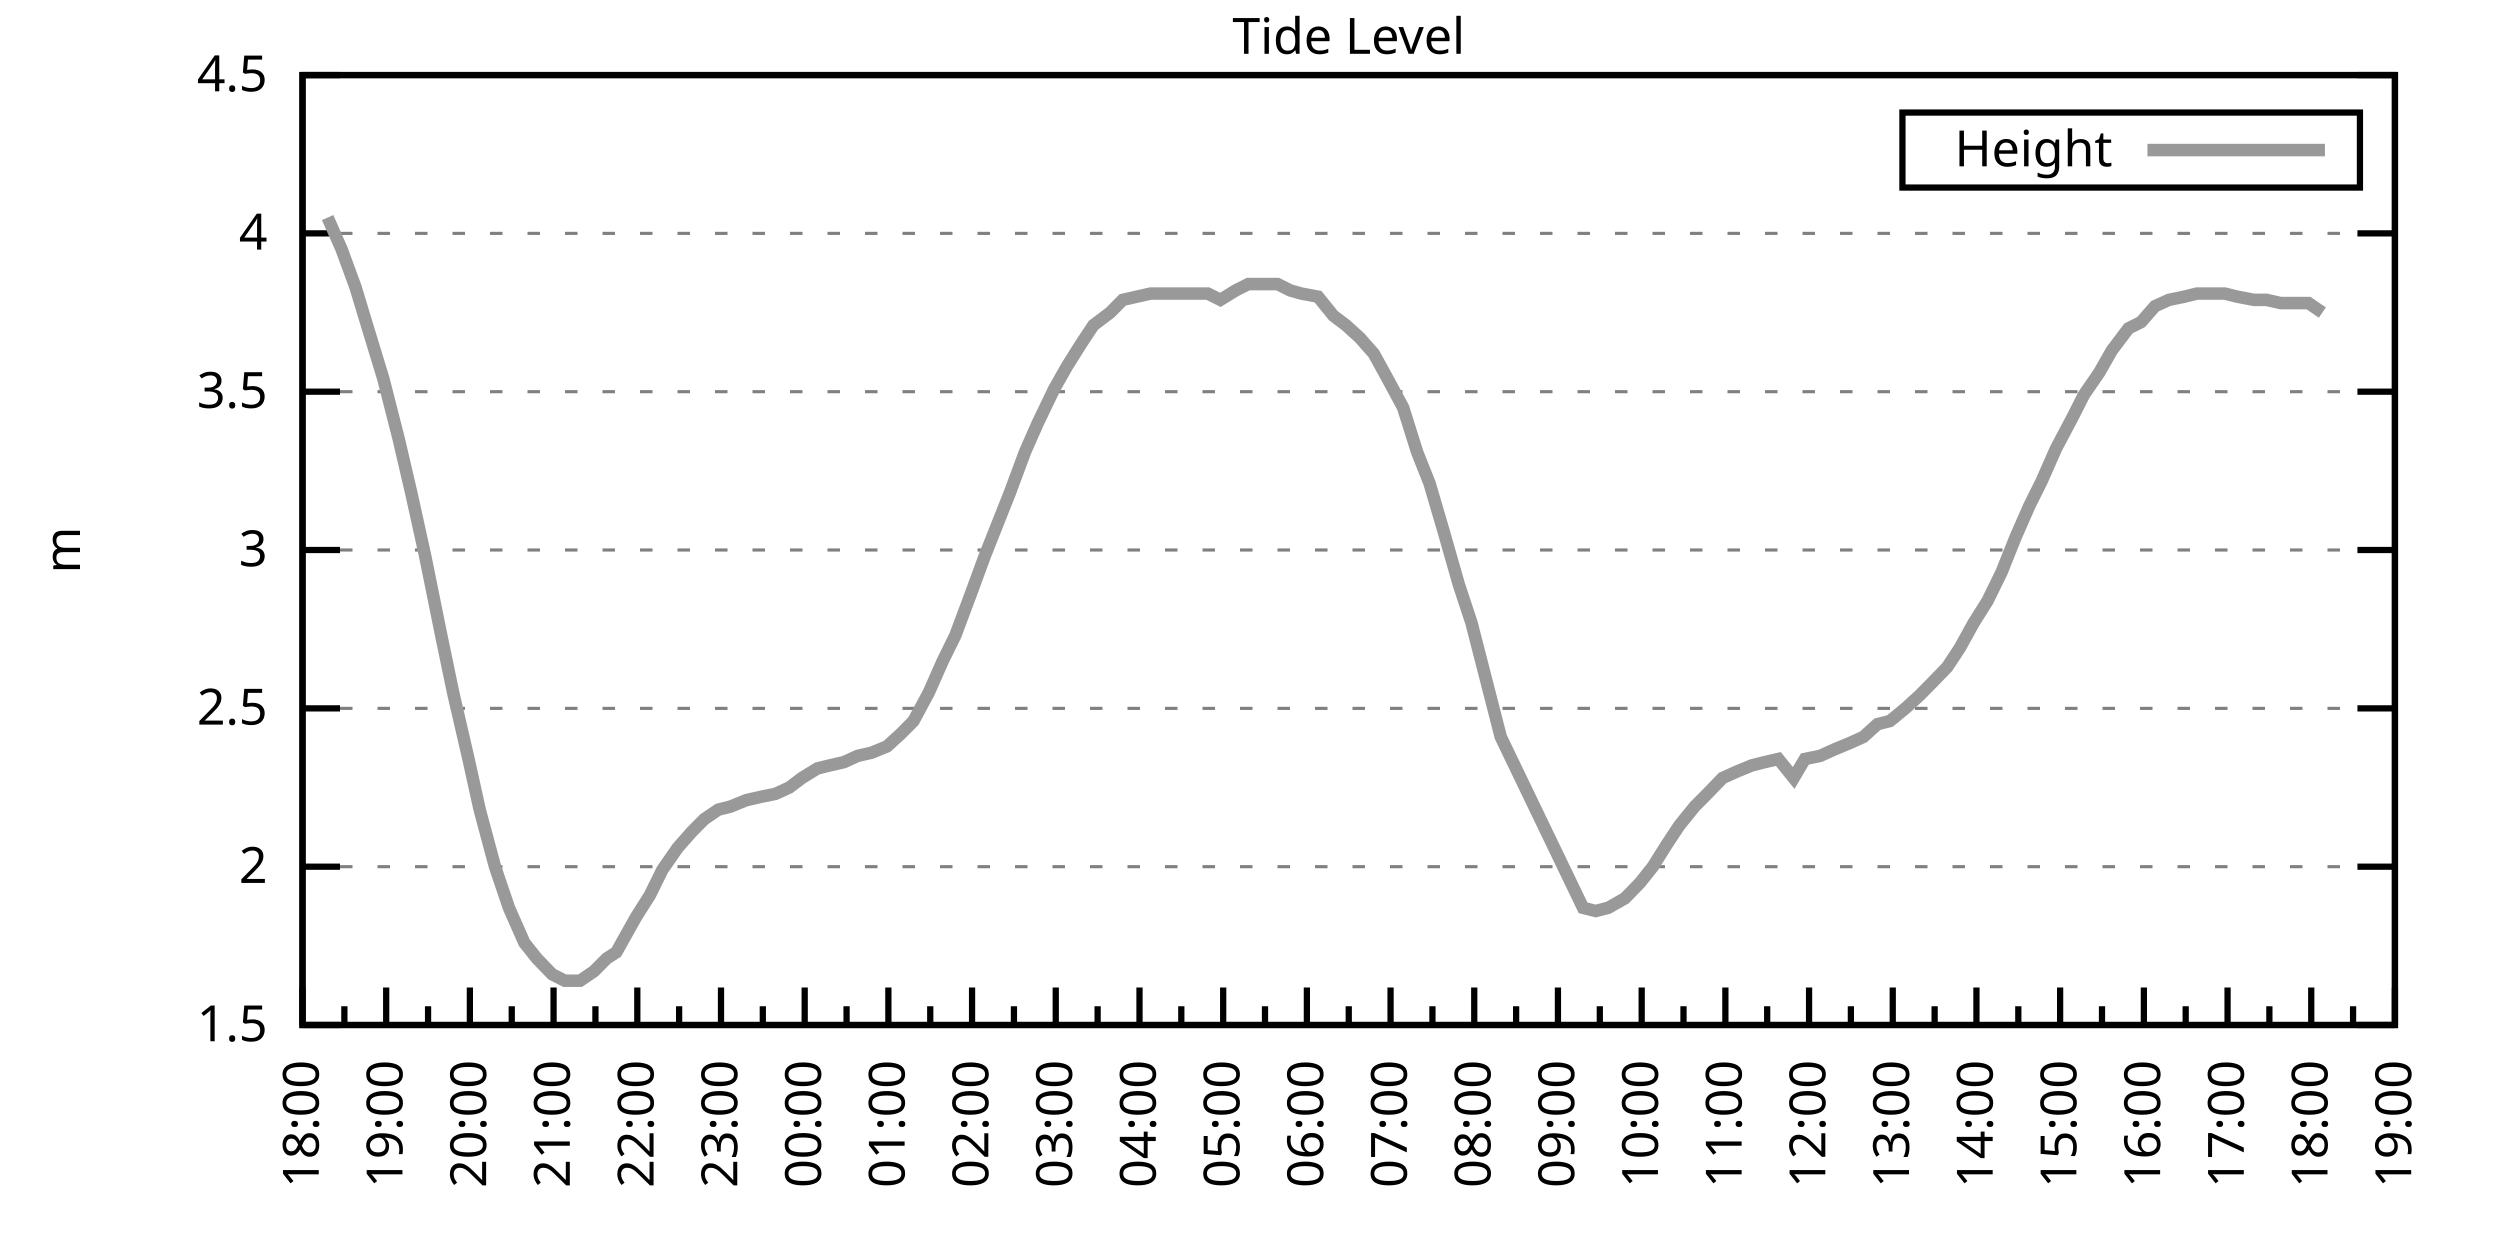
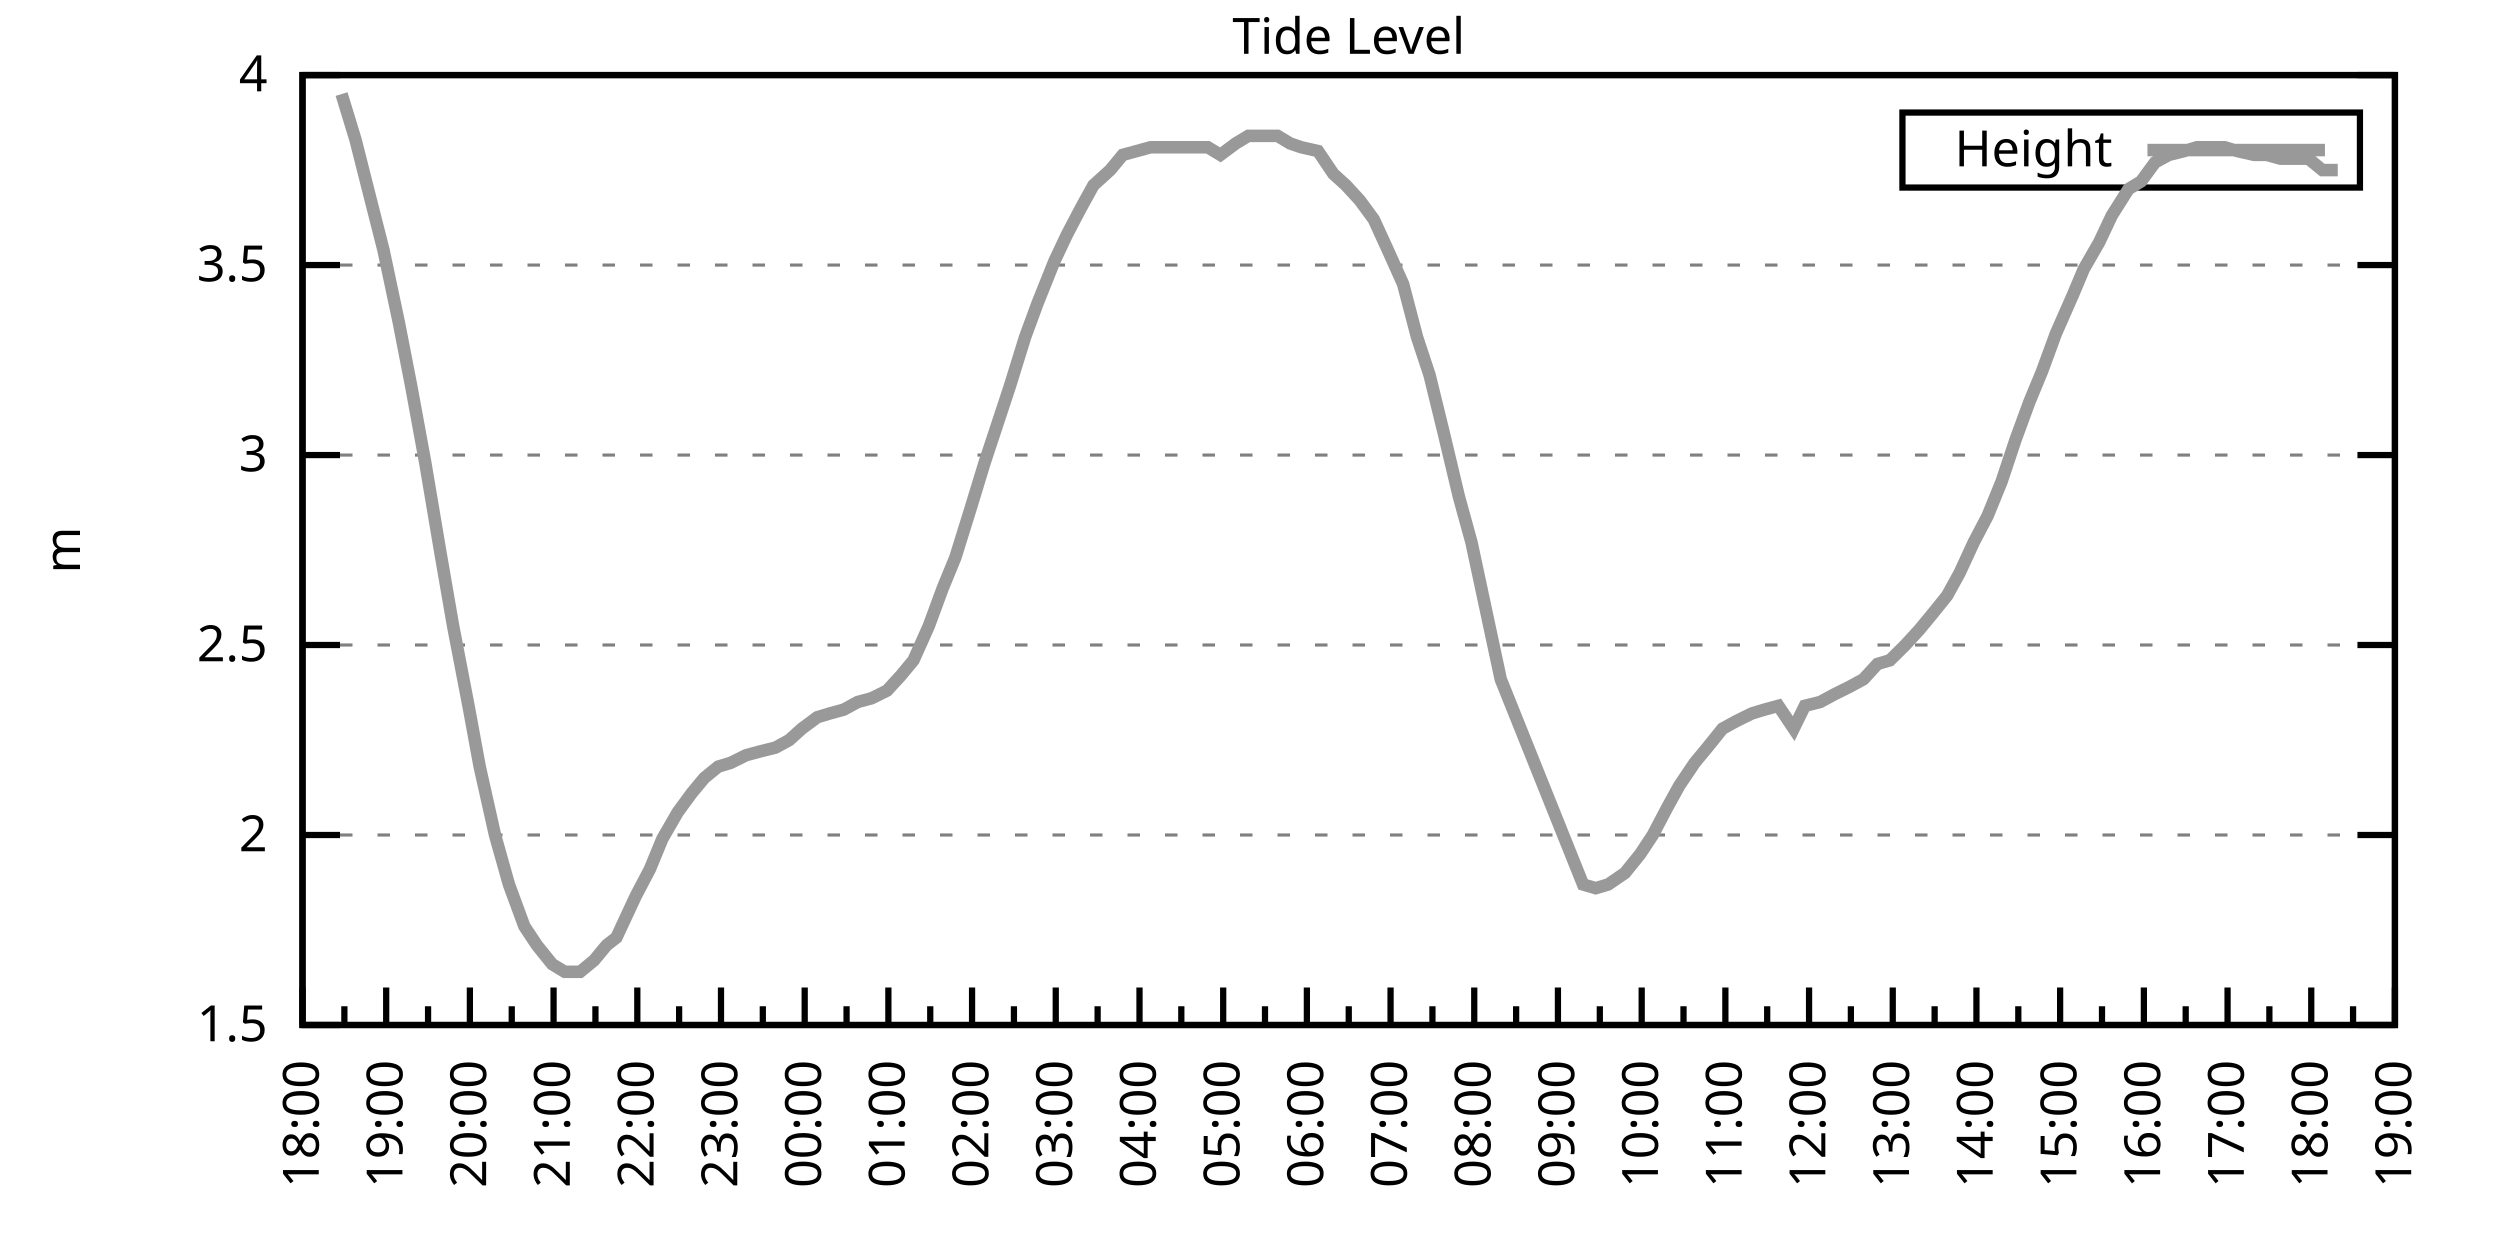
<svg xmlns="http://www.w3.org/2000/svg" xmlns:xlink="http://www.w3.org/1999/xlink" width="400" height="200" viewBox="0 0 400 200">
  <g id="gnuplot_canvas">
    <rect x="0" y="0" width="400" height="200" fill="none" />
    <defs>
      <circle id="gpDot" r="0.5" stroke-width="0.5" stroke="currentColor" />
      <path id="gpPt0" stroke-width="0.333" stroke="currentColor" d="M-1,0 h2 M0,-1 v2" />
      <path id="gpPt1" stroke-width="0.333" stroke="currentColor" d="M-1,-1 L1,1 M1,-1 L-1,1" />
      <path id="gpPt2" stroke-width="0.333" stroke="currentColor" d="M-1,0 L1,0 M0,-1 L0,1 M-1,-1 L1,1 M-1,1 L1,-1" />
      <rect id="gpPt3" stroke-width="0.333" stroke="currentColor" x="-1" y="-1" width="2" height="2" />
      <rect id="gpPt4" stroke-width="0.333" stroke="currentColor" fill="currentColor" x="-1" y="-1" width="2" height="2" />
      <circle id="gpPt5" stroke-width="0.333" stroke="currentColor" cx="0" cy="0" r="1" />
      <use xlink:href="#gpPt5" id="gpPt6" fill="currentColor" stroke="none" />
      <path id="gpPt7" stroke-width="0.333" stroke="currentColor" d="M0,-1.33 L-1.33,0.67 L1.33,0.67 z" />
      <use xlink:href="#gpPt7" id="gpPt8" fill="currentColor" stroke="none" />
      <use xlink:href="#gpPt7" id="gpPt9" stroke="currentColor" transform="rotate(180)" />
      <use xlink:href="#gpPt9" id="gpPt10" fill="currentColor" stroke="none" />
      <use xlink:href="#gpPt3" id="gpPt11" stroke="currentColor" transform="rotate(45)" />
      <use xlink:href="#gpPt11" id="gpPt12" fill="currentColor" stroke="none" />
      <path id="gpPt13" stroke-width="0.333" stroke="currentColor" d="M0,1.330 L1.265,0.411 L0.782,-1.067 L-0.782,-1.076 L-1.265,0.411 z" />
      <use xlink:href="#gpPt13" id="gpPt14" fill="currentColor" stroke="none" />
      <filter id="textbox" filterUnits="objectBoundingBox" x="0" y="0" height="1" width="1">
        <feFlood flood-color="white" flood-opacity="1" result="bgnd" />
        <feComposite in="SourceGraphic" in2="bgnd" operator="atop" />
      </filter>
      <filter id="greybox" filterUnits="objectBoundingBox" x="0" y="0" height="1" width="1">
        <feFlood flood-color="lightgrey" flood-opacity="1" result="grey" />
        <feComposite in="SourceGraphic" in2="grey" operator="atop" />
      </filter>
    </defs>
    <g fill="none" color="white" stroke="currentColor" stroke-width="1.00" stroke-linecap="butt" stroke-linejoin="miter">
</g>
    <g fill="none" color="black" stroke="currentColor" stroke-width="1.00" stroke-linecap="butt" stroke-linejoin="miter">
      <g stroke="none" shape-rendering="crispEdges">
        <polygon fill="rgb(255, 255, 255)" points="48.40,164.00 383.18,164.00 383.18,12.02 48.40,12.02 " />
      </g>
    </g>
    <g fill="none" color="black" stroke="currentColor" stroke-width="1.00" stroke-linecap="butt" stroke-linejoin="miter">
</g>
    <g fill="none" color="black" stroke="black" stroke-width="0.50" stroke-linecap="butt" stroke-linejoin="miter">
</g>
    <g fill="none" color="gray" stroke="currentColor" stroke-width="0.50" stroke-linecap="butt" stroke-linejoin="miter">
      <path stroke="gray" stroke-dasharray="2,4" class="gridline" d="M48.40,164.00 L383.19,164.00  " />
    </g>
    <g fill="none" color="gray" stroke="gray" stroke-width="1.00" stroke-linecap="butt" stroke-linejoin="miter">
</g>
    <g fill="none" color="black" stroke="currentColor" stroke-width="1.00" stroke-linecap="butt" stroke-linejoin="miter">
      <path stroke="black" d="M48.40,164.00 L54.40,164.00 M383.19,164.00 L377.19,164.00  " />
      <g transform="translate(42.80,166.60)" stroke="none" fill="black" font-family="Sans" font-size="8.00" text-anchor="end">
        <text>
          <tspan font-family="Sans"> 1.5</tspan>
        </text>
      </g>
    </g>
    <g fill="none" color="black" stroke="currentColor" stroke-width="1.00" stroke-linecap="butt" stroke-linejoin="miter">
</g>
    <g fill="none" color="black" stroke="black" stroke-width="0.50" stroke-linecap="butt" stroke-linejoin="miter">
</g>
    <g fill="none" color="gray" stroke="currentColor" stroke-width="0.50" stroke-linecap="butt" stroke-linejoin="miter">
-       <path stroke="gray" stroke-dasharray="2,4" class="gridline" d="M48.40,138.67 L383.19,138.67  " />
-     </g>
-     <g fill="none" color="gray" stroke="gray" stroke-width="1.00" stroke-linecap="butt" stroke-linejoin="miter">
- </g>
-     <g fill="none" color="black" stroke="currentColor" stroke-width="1.00" stroke-linecap="butt" stroke-linejoin="miter">
-       <path stroke="black" d="M48.40,138.67 L54.40,138.67 M383.19,138.67 L377.19,138.67  " />
-       <g transform="translate(42.80,141.27)" stroke="none" fill="black" font-family="Sans" font-size="8.00" text-anchor="end">
+       <path stroke="gray" stroke-dasharray="2,4" class="gridline" d="M48.40,133.60 L383.19,133.60  " />
+     </g>
+     <g fill="none" color="gray" stroke="gray" stroke-width="1.00" stroke-linecap="butt" stroke-linejoin="miter">
+ </g>
+     <g fill="none" color="black" stroke="currentColor" stroke-width="1.00" stroke-linecap="butt" stroke-linejoin="miter">
+       <path stroke="black" d="M48.40,133.60 L54.40,133.60 M383.19,133.60 L377.19,133.60  " />
+       <g transform="translate(42.80,136.20)" stroke="none" fill="black" font-family="Sans" font-size="8.00" text-anchor="end">
        <text>
          <tspan font-family="Sans"> 2</tspan>
        </text>
      </g>
    </g>
    <g fill="none" color="black" stroke="currentColor" stroke-width="1.00" stroke-linecap="butt" stroke-linejoin="miter">
</g>
    <g fill="none" color="black" stroke="black" stroke-width="0.50" stroke-linecap="butt" stroke-linejoin="miter">
</g>
    <g fill="none" color="gray" stroke="currentColor" stroke-width="0.50" stroke-linecap="butt" stroke-linejoin="miter">
-       <path stroke="gray" stroke-dasharray="2,4" class="gridline" d="M48.40,113.34 L383.19,113.34  " />
-     </g>
-     <g fill="none" color="gray" stroke="gray" stroke-width="1.00" stroke-linecap="butt" stroke-linejoin="miter">
- </g>
-     <g fill="none" color="black" stroke="currentColor" stroke-width="1.00" stroke-linecap="butt" stroke-linejoin="miter">
-       <path stroke="black" d="M48.40,113.34 L54.40,113.34 M383.19,113.34 L377.19,113.34  " />
-       <g transform="translate(42.80,115.94)" stroke="none" fill="black" font-family="Sans" font-size="8.00" text-anchor="end">
+       <path stroke="gray" stroke-dasharray="2,4" class="gridline" d="M48.40,103.20 L383.19,103.20  " />
+     </g>
+     <g fill="none" color="gray" stroke="gray" stroke-width="1.00" stroke-linecap="butt" stroke-linejoin="miter">
+ </g>
+     <g fill="none" color="black" stroke="currentColor" stroke-width="1.00" stroke-linecap="butt" stroke-linejoin="miter">
+       <path stroke="black" d="M48.40,103.20 L54.40,103.20 M383.19,103.20 L377.19,103.20  " />
+       <g transform="translate(42.80,105.80)" stroke="none" fill="black" font-family="Sans" font-size="8.00" text-anchor="end">
        <text>
          <tspan font-family="Sans"> 2.5</tspan>
        </text>
      </g>
    </g>
    <g fill="none" color="black" stroke="currentColor" stroke-width="1.00" stroke-linecap="butt" stroke-linejoin="miter">
</g>
    <g fill="none" color="black" stroke="black" stroke-width="0.50" stroke-linecap="butt" stroke-linejoin="miter">
</g>
    <g fill="none" color="gray" stroke="currentColor" stroke-width="0.50" stroke-linecap="butt" stroke-linejoin="miter">
-       <path stroke="gray" stroke-dasharray="2,4" class="gridline" d="M48.40,88.00 L383.19,88.00  " />
-     </g>
-     <g fill="none" color="gray" stroke="gray" stroke-width="1.00" stroke-linecap="butt" stroke-linejoin="miter">
- </g>
-     <g fill="none" color="black" stroke="currentColor" stroke-width="1.00" stroke-linecap="butt" stroke-linejoin="miter">
-       <path stroke="black" d="M48.40,88.00 L54.40,88.00 M383.19,88.00 L377.19,88.00  " />
-       <g transform="translate(42.80,90.60)" stroke="none" fill="black" font-family="Sans" font-size="8.00" text-anchor="end">
+       <path stroke="gray" stroke-dasharray="2,4" class="gridline" d="M48.40,72.81 L383.19,72.81  " />
+     </g>
+     <g fill="none" color="gray" stroke="gray" stroke-width="1.00" stroke-linecap="butt" stroke-linejoin="miter">
+ </g>
+     <g fill="none" color="black" stroke="currentColor" stroke-width="1.00" stroke-linecap="butt" stroke-linejoin="miter">
+       <path stroke="black" d="M48.40,72.81 L54.40,72.81 M383.19,72.81 L377.19,72.81  " />
+       <g transform="translate(42.80,75.41)" stroke="none" fill="black" font-family="Sans" font-size="8.00" text-anchor="end">
        <text>
          <tspan font-family="Sans"> 3</tspan>
        </text>
      </g>
    </g>
    <g fill="none" color="black" stroke="currentColor" stroke-width="1.00" stroke-linecap="butt" stroke-linejoin="miter">
</g>
    <g fill="none" color="black" stroke="black" stroke-width="0.50" stroke-linecap="butt" stroke-linejoin="miter">
</g>
    <g fill="none" color="gray" stroke="currentColor" stroke-width="0.50" stroke-linecap="butt" stroke-linejoin="miter">
-       <path stroke="gray" stroke-dasharray="2,4" class="gridline" d="M48.40,62.67 L383.19,62.67  " />
-     </g>
-     <g fill="none" color="gray" stroke="gray" stroke-width="1.00" stroke-linecap="butt" stroke-linejoin="miter">
- </g>
-     <g fill="none" color="black" stroke="currentColor" stroke-width="1.00" stroke-linecap="butt" stroke-linejoin="miter">
-       <path stroke="black" d="M48.40,62.67 L54.40,62.67 M383.19,62.67 L377.19,62.67  " />
-       <g transform="translate(42.80,65.27)" stroke="none" fill="black" font-family="Sans" font-size="8.00" text-anchor="end">
+       <path stroke="gray" stroke-dasharray="2,4" class="gridline" d="M48.40,42.41 L383.19,42.41  " />
+     </g>
+     <g fill="none" color="gray" stroke="gray" stroke-width="1.00" stroke-linecap="butt" stroke-linejoin="miter">
+ </g>
+     <g fill="none" color="black" stroke="currentColor" stroke-width="1.00" stroke-linecap="butt" stroke-linejoin="miter">
+       <path stroke="black" d="M48.40,42.41 L54.40,42.41 M383.19,42.41 L377.19,42.41  " />
+       <g transform="translate(42.80,45.01)" stroke="none" fill="black" font-family="Sans" font-size="8.00" text-anchor="end">
        <text>
          <tspan font-family="Sans"> 3.5</tspan>
-         </text>
-       </g>
-     </g>
-     <g fill="none" color="black" stroke="currentColor" stroke-width="1.00" stroke-linecap="butt" stroke-linejoin="miter">
- </g>
-     <g fill="none" color="black" stroke="black" stroke-width="0.50" stroke-linecap="butt" stroke-linejoin="miter">
- </g>
-     <g fill="none" color="gray" stroke="currentColor" stroke-width="0.50" stroke-linecap="butt" stroke-linejoin="miter">
-       <path stroke="gray" stroke-dasharray="2,4" class="gridline" d="M48.40,37.34 L383.19,37.34  " />
-     </g>
-     <g fill="none" color="gray" stroke="gray" stroke-width="1.00" stroke-linecap="butt" stroke-linejoin="miter">
- </g>
-     <g fill="none" color="black" stroke="currentColor" stroke-width="1.00" stroke-linecap="butt" stroke-linejoin="miter">
-       <path stroke="black" d="M48.40,37.34 L54.40,37.34 M383.19,37.34 L377.19,37.34  " />
-       <g transform="translate(42.80,39.94)" stroke="none" fill="black" font-family="Sans" font-size="8.00" text-anchor="end">
-         <text>
-           <tspan font-family="Sans"> 4</tspan>
        </text>
      </g>
    </g>
    <g fill="none" color="black" stroke="currentColor" stroke-width="1.00" stroke-linecap="butt" stroke-linejoin="miter">
</g>
    <g fill="none" color="black" stroke="black" stroke-width="0.50" stroke-linecap="butt" stroke-linejoin="miter">
</g>
    <g fill="none" color="gray" stroke="currentColor" stroke-width="0.50" stroke-linecap="butt" stroke-linejoin="miter">
      <path stroke="gray" stroke-dasharray="2,4" class="gridline" d="M48.40,12.01 L383.19,12.01  " />
    </g>
    <g fill="none" color="gray" stroke="gray" stroke-width="1.00" stroke-linecap="butt" stroke-linejoin="miter">
</g>
    <g fill="none" color="black" stroke="currentColor" stroke-width="1.00" stroke-linecap="butt" stroke-linejoin="miter">
      <path stroke="black" d="M48.40,12.01 L54.40,12.01 M383.19,12.01 L377.19,12.01  " />
      <g transform="translate(42.80,14.61)" stroke="none" fill="black" font-family="Sans" font-size="8.00" text-anchor="end">
        <text>
-           <tspan font-family="Sans"> 4.5</tspan>
+           <tspan font-family="Sans"> 4</tspan>
        </text>
      </g>
    </g>
    <g fill="none" color="black" stroke="currentColor" stroke-width="1.00" stroke-linecap="butt" stroke-linejoin="miter">
      <path stroke="black" d="M48.40,164.00 L48.40,158.00  " />
      <g transform="translate(51.00,169.60) rotate(270)" stroke="none" fill="black" font-family="Sans" font-size="8.00" text-anchor="end">
        <text>
          <tspan font-family="Sans">18:00</tspan>
        </text>
      </g>
    </g>
    <g fill="none" color="black" stroke="currentColor" stroke-width="1.00" stroke-linecap="butt" stroke-linejoin="miter">
      <path stroke="black" d="M55.10,164.00 L55.10,161.00 M61.79,164.00 L61.79,158.00  " />
      <g transform="translate(64.39,169.60) rotate(270)" stroke="none" fill="black" font-family="Sans" font-size="8.00" text-anchor="end">
        <text>
          <tspan font-family="Sans">19:00</tspan>
        </text>
      </g>
    </g>
    <g fill="none" color="black" stroke="currentColor" stroke-width="1.00" stroke-linecap="butt" stroke-linejoin="miter">
      <path stroke="black" d="M68.49,164.00 L68.49,161.00 M75.18,164.00 L75.18,158.00  " />
      <g transform="translate(77.78,169.60) rotate(270)" stroke="none" fill="black" font-family="Sans" font-size="8.00" text-anchor="end">
        <text>
          <tspan font-family="Sans">20:00</tspan>
        </text>
      </g>
    </g>
    <g fill="none" color="black" stroke="currentColor" stroke-width="1.00" stroke-linecap="butt" stroke-linejoin="miter">
      <path stroke="black" d="M81.88,164.00 L81.88,161.00 M88.57,164.00 L88.57,158.00  " />
      <g transform="translate(91.17,169.60) rotate(270)" stroke="none" fill="black" font-family="Sans" font-size="8.00" text-anchor="end">
        <text>
          <tspan font-family="Sans">21:00</tspan>
        </text>
      </g>
    </g>
    <g fill="none" color="black" stroke="currentColor" stroke-width="1.00" stroke-linecap="butt" stroke-linejoin="miter">
      <path stroke="black" d="M95.27,164.00 L95.27,161.00 M101.97,164.00 L101.97,158.00  " />
      <g transform="translate(104.57,169.60) rotate(270)" stroke="none" fill="black" font-family="Sans" font-size="8.00" text-anchor="end">
        <text>
          <tspan font-family="Sans">22:00</tspan>
        </text>
      </g>
    </g>
    <g fill="none" color="black" stroke="currentColor" stroke-width="1.00" stroke-linecap="butt" stroke-linejoin="miter">
      <path stroke="black" d="M108.66,164.00 L108.66,161.00 M115.36,164.00 L115.36,158.00  " />
      <g transform="translate(117.96,169.60) rotate(270)" stroke="none" fill="black" font-family="Sans" font-size="8.00" text-anchor="end">
        <text>
          <tspan font-family="Sans">23:00</tspan>
        </text>
      </g>
    </g>
    <g fill="none" color="black" stroke="currentColor" stroke-width="1.00" stroke-linecap="butt" stroke-linejoin="miter">
      <path stroke="black" d="M122.05,164.00 L122.05,161.00 M128.75,164.00 L128.75,158.00  " />
      <g transform="translate(131.35,169.60) rotate(270)" stroke="none" fill="black" font-family="Sans" font-size="8.00" text-anchor="end">
        <text>
          <tspan font-family="Sans">00:00</tspan>
        </text>
      </g>
    </g>
    <g fill="none" color="black" stroke="currentColor" stroke-width="1.00" stroke-linecap="butt" stroke-linejoin="miter">
      <path stroke="black" d="M135.45,164.00 L135.45,161.00 M142.14,164.00 L142.14,158.00  " />
      <g transform="translate(144.74,169.60) rotate(270)" stroke="none" fill="black" font-family="Sans" font-size="8.00" text-anchor="end">
        <text>
          <tspan font-family="Sans">01:00</tspan>
        </text>
      </g>
    </g>
    <g fill="none" color="black" stroke="currentColor" stroke-width="1.00" stroke-linecap="butt" stroke-linejoin="miter">
      <path stroke="black" d="M148.84,164.00 L148.84,161.00 M155.53,164.00 L155.53,158.00  " />
      <g transform="translate(158.13,169.60) rotate(270)" stroke="none" fill="black" font-family="Sans" font-size="8.00" text-anchor="end">
        <text>
          <tspan font-family="Sans">02:00</tspan>
        </text>
      </g>
    </g>
    <g fill="none" color="black" stroke="currentColor" stroke-width="1.00" stroke-linecap="butt" stroke-linejoin="miter">
      <path stroke="black" d="M162.23,164.00 L162.23,161.00 M168.92,164.00 L168.92,158.00  " />
      <g transform="translate(171.52,169.60) rotate(270)" stroke="none" fill="black" font-family="Sans" font-size="8.00" text-anchor="end">
        <text>
          <tspan font-family="Sans">03:00</tspan>
        </text>
      </g>
    </g>
    <g fill="none" color="black" stroke="currentColor" stroke-width="1.00" stroke-linecap="butt" stroke-linejoin="miter">
      <path stroke="black" d="M175.62,164.00 L175.62,161.00 M182.32,164.00 L182.32,158.00  " />
      <g transform="translate(184.92,169.60) rotate(270)" stroke="none" fill="black" font-family="Sans" font-size="8.00" text-anchor="end">
        <text>
          <tspan font-family="Sans">04:00</tspan>
        </text>
      </g>
    </g>
    <g fill="none" color="black" stroke="currentColor" stroke-width="1.00" stroke-linecap="butt" stroke-linejoin="miter">
      <path stroke="black" d="M189.01,164.00 L189.01,161.00 M195.71,164.00 L195.71,158.00  " />
      <g transform="translate(198.31,169.60) rotate(270)" stroke="none" fill="black" font-family="Sans" font-size="8.00" text-anchor="end">
        <text>
          <tspan font-family="Sans">05:00</tspan>
        </text>
      </g>
    </g>
    <g fill="none" color="black" stroke="currentColor" stroke-width="1.00" stroke-linecap="butt" stroke-linejoin="miter">
      <path stroke="black" d="M202.40,164.00 L202.40,161.00 M209.10,164.00 L209.10,158.00  " />
      <g transform="translate(211.70,169.60) rotate(270)" stroke="none" fill="black" font-family="Sans" font-size="8.00" text-anchor="end">
        <text>
          <tspan font-family="Sans">06:00</tspan>
        </text>
      </g>
    </g>
    <g fill="none" color="black" stroke="currentColor" stroke-width="1.00" stroke-linecap="butt" stroke-linejoin="miter">
      <path stroke="black" d="M215.80,164.00 L215.80,161.00 M222.49,164.00 L222.49,158.00  " />
      <g transform="translate(225.09,169.60) rotate(270)" stroke="none" fill="black" font-family="Sans" font-size="8.00" text-anchor="end">
        <text>
          <tspan font-family="Sans">07:00</tspan>
        </text>
      </g>
    </g>
    <g fill="none" color="black" stroke="currentColor" stroke-width="1.00" stroke-linecap="butt" stroke-linejoin="miter">
      <path stroke="black" d="M229.19,164.00 L229.19,161.00 M235.88,164.00 L235.88,158.00  " />
      <g transform="translate(238.48,169.60) rotate(270)" stroke="none" fill="black" font-family="Sans" font-size="8.00" text-anchor="end">
        <text>
          <tspan font-family="Sans">08:00</tspan>
        </text>
      </g>
    </g>
    <g fill="none" color="black" stroke="currentColor" stroke-width="1.00" stroke-linecap="butt" stroke-linejoin="miter">
      <path stroke="black" d="M242.58,164.00 L242.58,161.00 M249.27,164.00 L249.27,158.00  " />
      <g transform="translate(251.87,169.60) rotate(270)" stroke="none" fill="black" font-family="Sans" font-size="8.00" text-anchor="end">
        <text>
          <tspan font-family="Sans">09:00</tspan>
        </text>
      </g>
    </g>
    <g fill="none" color="black" stroke="currentColor" stroke-width="1.00" stroke-linecap="butt" stroke-linejoin="miter">
      <path stroke="black" d="M255.97,164.00 L255.97,161.00 M262.67,164.00 L262.67,158.00  " />
      <g transform="translate(265.27,169.60) rotate(270)" stroke="none" fill="black" font-family="Sans" font-size="8.00" text-anchor="end">
        <text>
          <tspan font-family="Sans">10:00</tspan>
        </text>
      </g>
    </g>
    <g fill="none" color="black" stroke="currentColor" stroke-width="1.00" stroke-linecap="butt" stroke-linejoin="miter">
      <path stroke="black" d="M269.36,164.00 L269.36,161.00 M276.06,164.00 L276.06,158.00  " />
      <g transform="translate(278.66,169.60) rotate(270)" stroke="none" fill="black" font-family="Sans" font-size="8.00" text-anchor="end">
        <text>
          <tspan font-family="Sans">11:00</tspan>
        </text>
      </g>
    </g>
    <g fill="none" color="black" stroke="currentColor" stroke-width="1.00" stroke-linecap="butt" stroke-linejoin="miter">
      <path stroke="black" d="M282.75,164.00 L282.75,161.00 M289.45,164.00 L289.45,158.00  " />
      <g transform="translate(292.05,169.60) rotate(270)" stroke="none" fill="black" font-family="Sans" font-size="8.00" text-anchor="end">
        <text>
          <tspan font-family="Sans">12:00</tspan>
        </text>
      </g>
    </g>
    <g fill="none" color="black" stroke="currentColor" stroke-width="1.00" stroke-linecap="butt" stroke-linejoin="miter">
      <path stroke="black" d="M296.14,164.00 L296.14,161.00 M302.84,164.00 L302.84,158.00  " />
      <g transform="translate(305.44,169.60) rotate(270)" stroke="none" fill="black" font-family="Sans" font-size="8.00" text-anchor="end">
        <text>
          <tspan font-family="Sans">13:00</tspan>
        </text>
      </g>
    </g>
    <g fill="none" color="black" stroke="currentColor" stroke-width="1.00" stroke-linecap="butt" stroke-linejoin="miter">
      <path stroke="black" d="M309.54,164.00 L309.54,161.00 M316.23,164.00 L316.23,158.00  " />
      <g transform="translate(318.83,169.60) rotate(270)" stroke="none" fill="black" font-family="Sans" font-size="8.00" text-anchor="end">
        <text>
          <tspan font-family="Sans">14:00</tspan>
        </text>
      </g>
    </g>
    <g fill="none" color="black" stroke="currentColor" stroke-width="1.00" stroke-linecap="butt" stroke-linejoin="miter">
      <path stroke="black" d="M322.93,164.00 L322.93,161.00 M329.62,164.00 L329.62,158.00  " />
      <g transform="translate(332.22,169.60) rotate(270)" stroke="none" fill="black" font-family="Sans" font-size="8.00" text-anchor="end">
        <text>
          <tspan font-family="Sans">15:00</tspan>
        </text>
      </g>
    </g>
    <g fill="none" color="black" stroke="currentColor" stroke-width="1.00" stroke-linecap="butt" stroke-linejoin="miter">
      <path stroke="black" d="M336.32,164.00 L336.32,161.00 M343.02,164.00 L343.02,158.00  " />
      <g transform="translate(345.62,169.60) rotate(270)" stroke="none" fill="black" font-family="Sans" font-size="8.00" text-anchor="end">
        <text>
          <tspan font-family="Sans">16:00</tspan>
        </text>
      </g>
    </g>
    <g fill="none" color="black" stroke="currentColor" stroke-width="1.00" stroke-linecap="butt" stroke-linejoin="miter">
      <path stroke="black" d="M349.71,164.00 L349.71,161.00 M356.41,164.00 L356.41,158.00  " />
      <g transform="translate(359.01,169.60) rotate(270)" stroke="none" fill="black" font-family="Sans" font-size="8.00" text-anchor="end">
        <text>
          <tspan font-family="Sans">17:00</tspan>
        </text>
      </g>
    </g>
    <g fill="none" color="black" stroke="currentColor" stroke-width="1.00" stroke-linecap="butt" stroke-linejoin="miter">
      <path stroke="black" d="M363.10,164.00 L363.10,161.00 M369.80,164.00 L369.80,158.00  " />
      <g transform="translate(372.40,169.60) rotate(270)" stroke="none" fill="black" font-family="Sans" font-size="8.00" text-anchor="end">
        <text>
          <tspan font-family="Sans">18:00</tspan>
        </text>
      </g>
    </g>
    <g fill="none" color="black" stroke="currentColor" stroke-width="1.00" stroke-linecap="butt" stroke-linejoin="miter">
      <path stroke="black" d="M376.49,164.00 L376.49,161.00 M383.19,164.00 L383.19,158.00  " />
      <g transform="translate(385.79,169.60) rotate(270)" stroke="none" fill="black" font-family="Sans" font-size="8.00" text-anchor="end">
        <text>
          <tspan font-family="Sans">19:00</tspan>
        </text>
      </g>
    </g>
    <g fill="none" color="black" stroke="currentColor" stroke-width="1.00" stroke-linecap="butt" stroke-linejoin="miter">
</g>
    <g fill="none" color="black" stroke="currentColor" stroke-width="1.00" stroke-linecap="butt" stroke-linejoin="miter">
      <path stroke="black" d="M48.40,12.01 L48.40,164.00 L383.19,164.00 L383.19,12.01 L48.40,12.01 Z  " />
    </g>
    <g fill="none" color="black" stroke="currentColor" stroke-width="1.00" stroke-linecap="butt" stroke-linejoin="miter">
      <g transform="translate(12.80,88.01) rotate(270)" stroke="none" fill="black" font-family="Sans" font-size="8.00" text-anchor="middle">
        <text>
          <tspan font-family="Sans">m</tspan>
        </text>
      </g>
    </g>
    <g fill="none" color="black" stroke="currentColor" stroke-width="1.00" stroke-linecap="butt" stroke-linejoin="miter">
</g>
    <g fill="none" color="black" stroke="currentColor" stroke-width="1.00" stroke-linecap="butt" stroke-linejoin="miter">
      <path stroke="black" d="M304.39,30.01 L304.39,18.01 L377.59,18.01 L377.59,30.01 L304.39,30.01 Z  " />
    </g>
    <g id="Tide_level_plot_1">
      <g fill="none" color="white" stroke="black" stroke-width="2.00" stroke-linecap="butt" stroke-linejoin="miter">
</g>
      <g fill="none" color="black" stroke="currentColor" stroke-width="2.00" stroke-linecap="butt" stroke-linejoin="miter">
        <g transform="translate(337.99,26.61)" stroke="none" fill="black" font-family="Sans" font-size="8.00" text-anchor="end">
          <text>
            <tspan font-family="Sans">Height</tspan>
          </text>
        </g>
      </g>
      <g fill="none" color="black" stroke="currentColor" stroke-width="2.00" stroke-linecap="butt" stroke-linejoin="miter">
-         <path stroke="rgb(153, 153, 153)" d="M343.59,24.01 L371.99,24.01 M52.42,34.81 L54.65,39.87 L56.88,45.95 L59.34,54.06 L61.35,60.65 L63.80,70.27   L65.81,78.89 L68.04,89.02 L70.50,101.18 L72.50,110.80 L74.96,121.44 L76.75,129.55 L79.20,138.67 L81.43,145.25   L83.89,150.83 L85.90,153.36 L88.35,155.89 L90.36,156.91 L92.82,156.91 L95.05,155.39 L97.06,153.36 L98.62,152.35   L101.74,146.77 L103.98,143.23 L105.98,139.17 L108.44,135.63 L110.67,133.10 L112.68,131.07 L114.91,129.55 L116.92,129.04   L119.38,128.03 L121.61,127.52 L124.06,127.02 L126.29,126.00 L128.30,124.48 L130.76,122.96 L132.77,122.46 L135.00,121.95   L137.23,120.94 L139.46,120.43 L141.92,119.42 L144.15,117.39 L146.16,115.36 L148.61,110.80 L150.85,105.74 L152.85,101.68   L155.31,95.10 L157.54,89.02 L159.55,83.95 L161.56,78.89 L164.01,72.30 L166.02,67.74 L168.70,62.17 L170.71,58.62   L172.94,55.07 L174.95,52.03 L177.63,50.01 L179.64,47.98 L181.87,47.47 L184.10,46.97 L186.33,46.97 L188.57,46.97   L191.02,46.97 L193.25,46.97 L195.26,47.98 L197.72,46.46 L199.73,45.45 L201.96,45.45 L204.41,45.45 L206.42,46.46   L208.21,46.97 L210.88,47.47 L213.34,50.51 L215.35,52.03 L217.58,54.06 L219.81,56.59 L222.04,60.65 L224.50,65.21   L226.73,72.30 L228.74,77.37 L230.97,84.97 L233.43,93.58 L235.44,99.66 L240.12,117.90 L253.29,145.25 L255.30,145.76   L257.31,145.25 L259.99,143.73 L262.44,141.20 L264.45,138.67 L266.68,135.12 L268.69,132.08 L271.15,129.04 L273.16,127.02   L275.61,124.48 L277.84,123.47 L280.30,122.46 L282.31,121.95 L284.54,121.44 L286.99,124.48 L288.78,121.44 L291.23,120.94   L293.47,119.92 L295.92,118.91 L298.15,117.90 L300.39,115.87 L302.39,115.36 L304.85,113.34 L307.08,111.31 L309.09,109.28   L311.54,106.75 L313.55,103.71 L315.79,99.66 L318.02,96.11 L320.25,91.55 L322.48,85.98 L324.71,80.91 L326.72,76.86   L328.95,71.79 L331.63,66.73 L333.42,63.18 L335.87,59.63 L337.88,56.09 L340.56,52.54 L342.57,51.53 L344.80,48.99   L347.03,47.98 L349.49,47.47 L351.50,46.97 L353.95,46.97 L355.96,46.97 L357.97,47.47 L360.65,47.98 L362.66,47.98   L364.89,48.49 L367.12,48.49 L369.35,48.49 L371.58,50.01  " />
+         <path stroke="rgb(153, 153, 153)" d="M343.59,24.01 L371.99,24.01 M54.65,15.05 L56.88,22.35 L59.34,32.07 L61.35,39.98 L63.80,51.53 L65.81,61.86   L68.04,74.02 L70.50,88.61 L72.50,100.16 L74.96,112.93 L76.75,122.66 L79.20,133.60 L81.43,141.51 L83.89,148.19   L85.90,151.23 L88.35,154.27 L90.36,155.49 L92.82,155.49 L95.05,153.66 L97.06,151.23 L98.62,150.02 L101.74,143.33   L103.98,139.07 L105.98,134.21 L108.44,129.95 L110.67,126.91 L112.68,124.48 L114.91,122.66 L116.92,122.05 L119.38,120.83   L121.61,120.23 L124.06,119.62 L126.29,118.40 L128.30,116.58 L130.76,114.76 L132.77,114.15 L135.00,113.54 L137.23,112.32   L139.46,111.72 L141.92,110.50 L144.15,108.07 L146.16,105.64 L148.61,100.16 L150.85,94.08 L152.85,89.22 L155.31,81.32   L157.54,74.02 L159.55,67.94 L161.56,61.86 L164.01,53.96 L166.02,48.49 L168.70,41.80 L170.71,37.54 L172.94,33.29   L174.95,29.64 L177.63,27.21 L179.64,24.78 L181.87,24.17 L184.10,23.56 L186.33,23.56 L188.57,23.56 L191.02,23.56   L193.25,23.56 L195.26,24.78 L197.72,22.95 L199.73,21.74 L201.96,21.74 L204.41,21.74 L206.42,22.95 L208.21,23.56   L210.88,24.17 L213.34,27.82 L215.35,29.64 L217.58,32.07 L219.81,35.11 L222.04,39.98 L224.50,45.45 L226.73,53.96   L228.74,60.04 L230.97,69.16 L233.43,79.49 L235.44,86.79 L240.12,108.68 L253.29,141.51 L255.30,142.11 L257.31,141.51   L259.99,139.68 L262.44,136.64 L264.45,133.60 L266.68,129.35 L268.69,125.70 L271.15,122.05 L273.16,119.62 L275.61,116.58   L277.84,115.36 L280.30,114.15 L282.31,113.54 L284.54,112.93 L286.99,116.58 L288.78,112.93 L291.23,112.32 L293.47,111.11   L295.92,109.89 L298.15,108.68 L300.39,106.24 L302.39,105.64 L304.85,103.20 L307.08,100.77 L309.09,98.34 L311.54,95.30   L313.55,91.65 L315.79,86.79 L318.02,82.53 L320.25,77.06 L322.48,70.37 L324.71,64.29 L326.72,59.43 L328.95,53.35   L331.63,47.27 L333.42,43.02 L335.87,38.76 L337.88,34.50 L340.56,30.25 L342.57,29.03 L344.80,25.99 L347.03,24.78   L349.49,24.17 L351.50,23.56 L353.95,23.56 L355.96,23.56 L357.97,24.17 L360.65,24.78 L362.66,24.78 L364.89,25.39   L367.12,25.39 L369.35,25.39 L371.58,27.21 L374.04,27.21  " />
      </g>
    </g>
    <g fill="none" color="black" stroke="currentColor" stroke-width="2.00" stroke-linecap="butt" stroke-linejoin="miter">
</g>
    <g fill="none" color="black" stroke="black" stroke-width="1.00" stroke-linecap="butt" stroke-linejoin="miter">
</g>
    <g fill="none" color="black" stroke="currentColor" stroke-width="1.00" stroke-linecap="butt" stroke-linejoin="miter">
      <path stroke="black" d="M48.40,12.01 L48.40,164.00 L383.19,164.00 L383.19,12.01 L48.40,12.01 Z  " />
    </g>
    <g fill="none" color="black" stroke="currentColor" stroke-width="1.00" stroke-linecap="butt" stroke-linejoin="miter">
      <g transform="translate(215.79,8.61)" stroke="none" fill="black" font-family="Sans" font-size="8.00" text-anchor="middle">
        <text>
          <tspan font-family="Sans">Tide Level</tspan>
        </text>
      </g>
    </g>
    <g fill="none" color="black" stroke="currentColor" stroke-width="1.00" stroke-linecap="butt" stroke-linejoin="miter">
</g>
  </g>
</svg>
